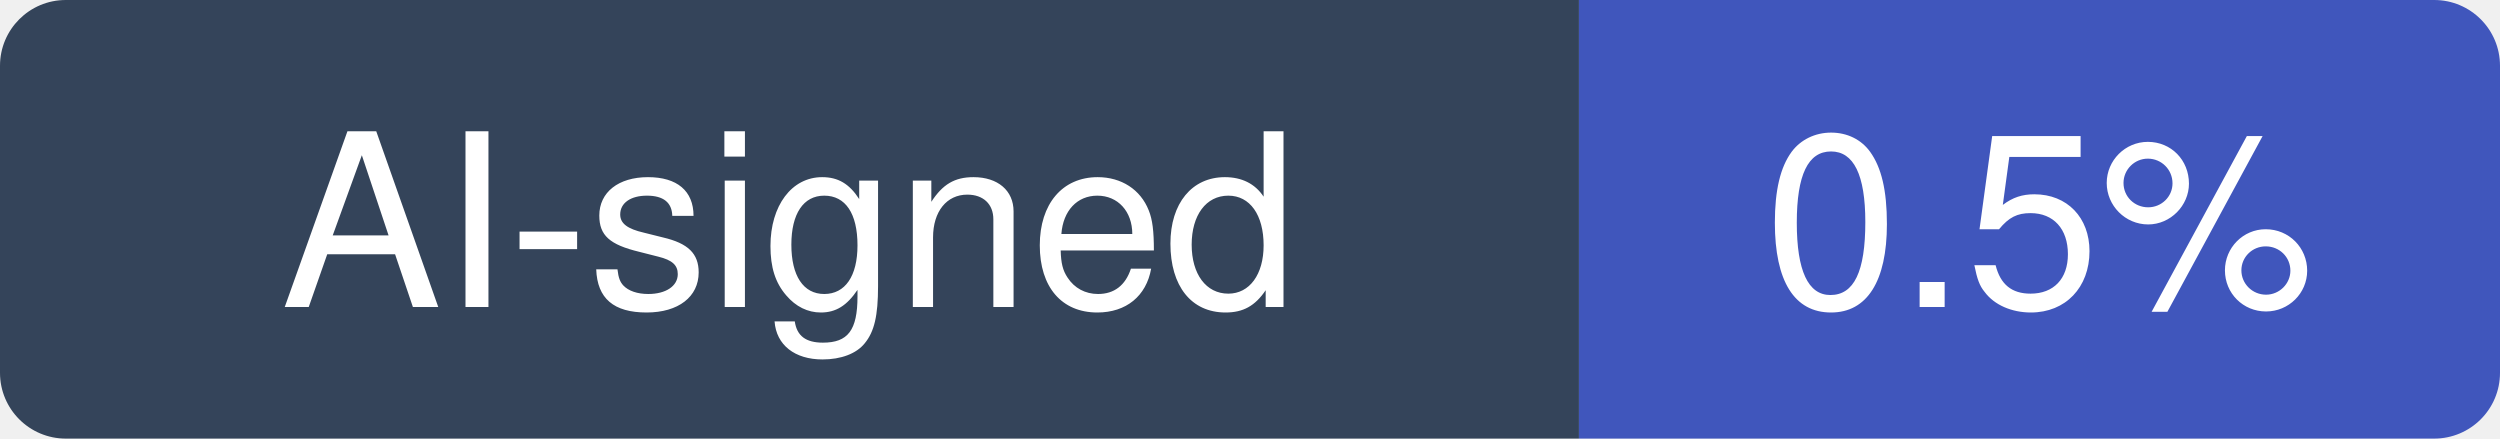
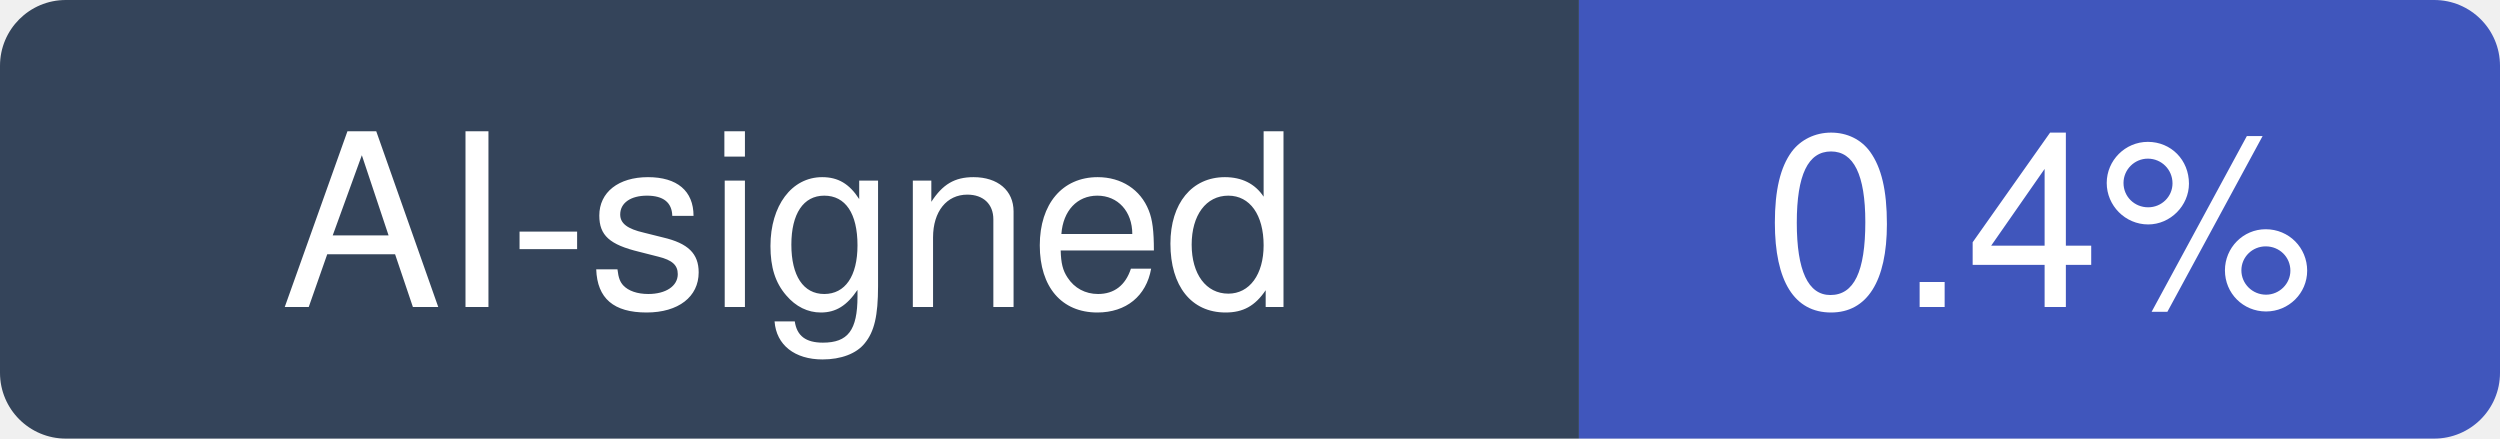
- <svg xmlns="http://www.w3.org/2000/svg" width="114" height="20" viewBox="0 0 114 20" role="img" aria-label="AI-signed: 0.5% of recent commits in GoogleChrome/lighthouse">
+ <svg xmlns="http://www.w3.org/2000/svg" width="114" height="20" viewBox="0 0 114 20" role="img" aria-label="AI-signed: 0.4% of recent commits in GoogleChrome/lighthouse">
  <clipPath id="hm-r">
    <rect width="114" height="20" rx="3" />
  </clipPath>
  <g clip-path="url(#hm-r)">
    <rect width="72" height="20" fill="#34445A" />
    <rect x="72" width="42" height="20" fill="#4056BC" />
  </g>
  <g fill="#fff" text-anchor="middle" font-family="Verdana, -apple-system, BlinkMacSystemFont, Segoe UI, Helvetica, Arial, Fira Sans, sans-serif" font-size="11">
    <text x="36" y="14">AI-signed</text>
-     <text x="93" y="14">0.5%</text>
+     <text x="93" y="14">0.4%</text>
  </g>
</svg>
